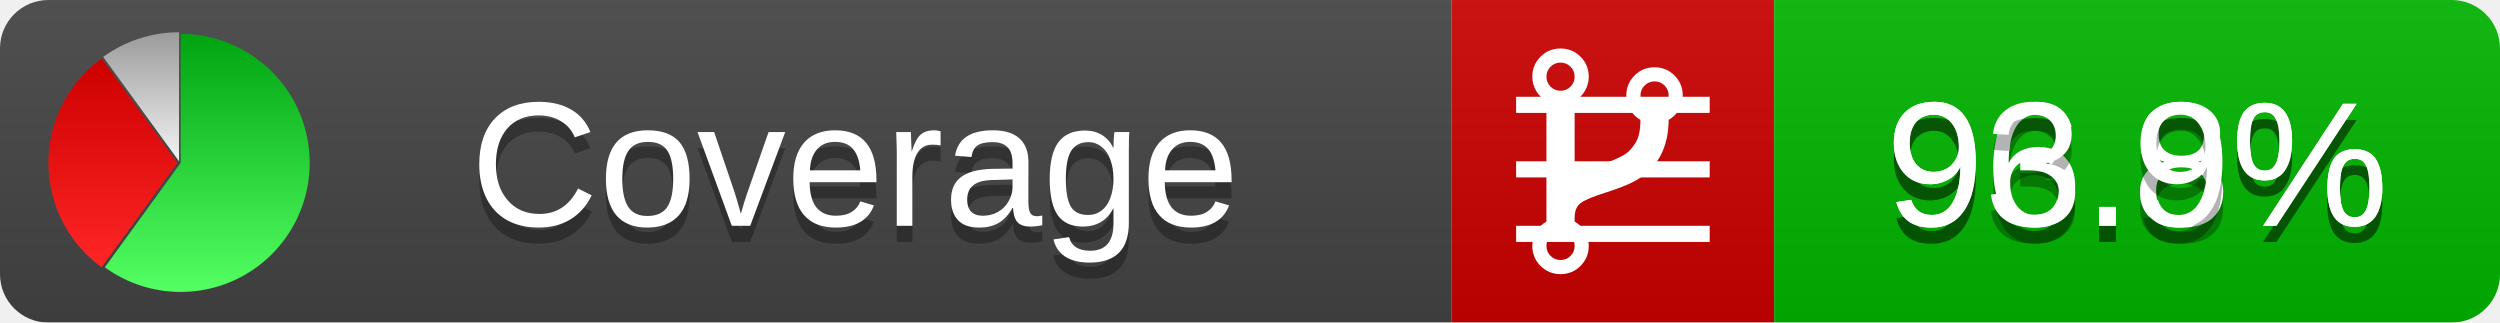
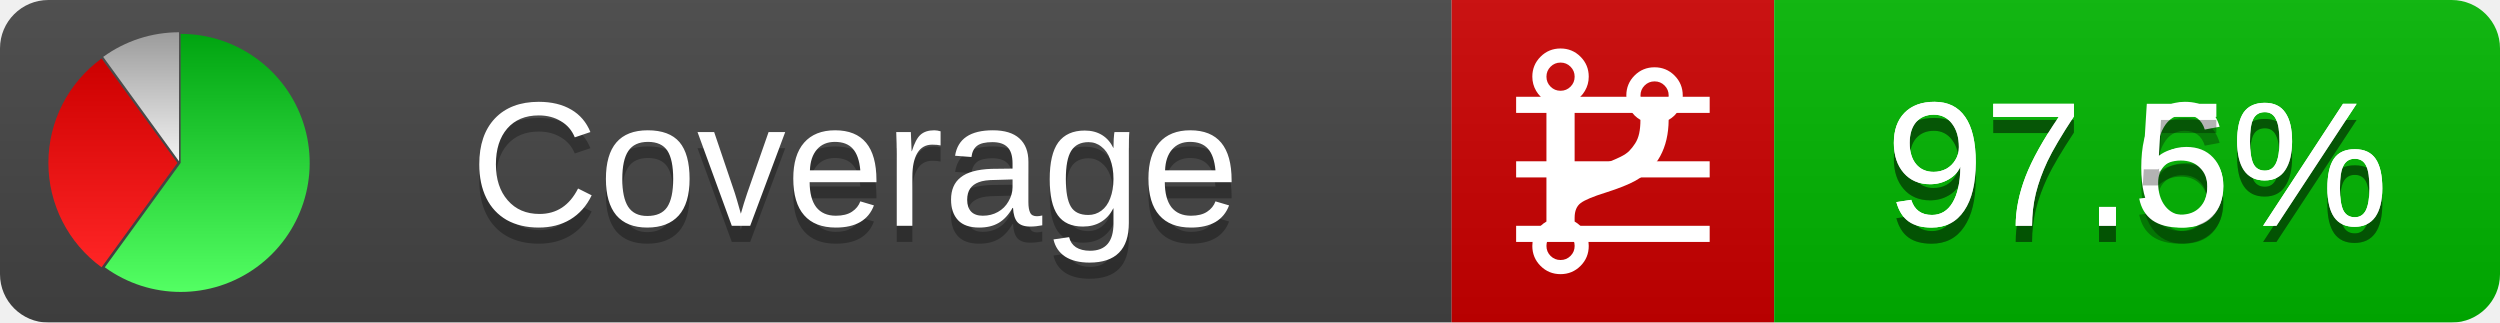
<svg xmlns="http://www.w3.org/2000/svg" xmlns:xlink="http://www.w3.org/1999/xlink" width="155" height="20">
  <style type="text/css">
          
            @keyframes fadeout {
              0 % { visibility: visible; opacity: 1; }
              40% { visibility: visible; opacity: 1; }
              50% { visibility: hidden; opacity: 0; }
              90% { visibility: hidden; opacity: 0; }
              100% { visibility: visible; opacity: 1; }
            }
            @keyframes fadein {
              0% { visibility: hidden; opacity: 0; }
              40% { visibility: hidden; opacity: 0; }
              50% { visibility: visible; opacity: 1; }
              90% { visibility: visible; opacity: 1; }
              100% { visibility: hidden; opacity: 0; }
            }
            .linecoverage {
                animation-duration: 10s;
                animation-name: fadeout;
                animation-iteration-count: infinite;
            }
            .branchcoverage {
                animation-duration: 10s;
                animation-name: fadein;
                animation-iteration-count: infinite;
            }
          
    </style>
  <defs>
    <linearGradient id="gradient" x2="0" y2="100%">
      <stop offset="0" stop-color="#bbb" stop-opacity=".1" />
      <stop offset="1" stop-opacity=".1" />
    </linearGradient>
    <linearGradient id="green" x2="0" y2="100%">
      <stop offset="0" stop-color="#00A410" />
      <stop offset="1" stop-color="#53FF63" />
    </linearGradient>
    <linearGradient id="red" x2="0" y2="100%">
      <stop offset="0" stop-color="#C00" />
      <stop offset="1" stop-color="#FF2525" />
    </linearGradient>
    <linearGradient id="gray" x2="0" y2="100%">
      <stop offset="0" stop-color="#9B9B9B" />
      <stop offset="1" stop-color="#F3F3F3" />
    </linearGradient>
    <mask id="mask">
      <rect width="155" height="20" rx="3" fill="#fff" />
    </mask>
    <g id="icon">
      <path style="fill:url(#green);" d="M205,202.5 l0,-200 a200,200 0 1,1 -117.558,361.803 z" />
      <path style="fill:url(#red);" d="M200,202.5 l-117.558,161.803 a200,200 0 0,1 0,-323.607 z" />
      <path style="fill:url(#gray);" d="M202.5,200 l-117.558,-161.803 a200,200 0 0,1 117.558,-38.196 z" />
    </g>
  </defs>
  <g mask="url(#mask)">
    <rect x="0" y="0" width="90" height="20" fill="#444" />
    <rect x="90" y="0" width="20" height="20" fill="#c00" />
    <rect x="110" y="0" width="45" height="20" fill="#00B600" />
    <rect x="0" y="0" width="155" height="20" fill="url(#gradient)" />
  </g>
  <g>
    <path class="linecoverage" stroke="#fff" d="M94 6.5 h12 M94 10.5 h12 M94 14.5 h12" />
    <path class="branchcoverage" fill="#fff" d="m 97.628,15.247 q 0,-0.364 -0.255,-0.619 -0.255,-0.255 -0.619,-0.255 -0.364,0 -0.619,0.255 -0.255,0.255 -0.255,0.619 0,0.364 0.255,0.619 0.255,0.255 0.619,0.255 0.364,0 0.619,-0.255 0.255,-0.255 0.255,-0.619 z m 0,-10.493 q 0,-0.364 -0.255,-0.619 -0.255,-0.255 -0.619,-0.255 -0.364,0 -0.619,0.255 -0.255,0.255 -0.255,0.619 0,0.364 0.255,0.619 0.255,0.255 0.619,0.255 0.364,0 0.619,-0.255 0.255,-0.255 0.255,-0.619 z m 5.83,1.166 q 0,-0.364 -0.255,-0.619 -0.255,-0.255 -0.619,-0.255 -0.364,0 -0.619,0.255 -0.255,0.255 -0.255,0.619 0,0.364 0.255,0.619 0.255,0.255 0.619,0.255 0.364,0 0.619,-0.255 0.255,-0.255 0.255,-0.619 z m 0.874,0 q 0,0.474 -0.237,0.879 -0.237,0.405 -0.638,0.633 -0.018,2.614 -2.059,3.771 -0.619,0.346 -1.849,0.738 -1.166,0.364 -1.544,0.647 -0.378,0.282 -0.378,0.911 l 0,0.237 q 0.401,0.228 0.638,0.633 0.237,0.405 0.237,0.879 0,0.729 -0.51,1.239 -0.51,0.51 -1.239,0.51 -0.729,0 -1.239,-0.51 -0.51,-0.51 -0.51,-1.239 0,-0.474 0.237,-0.879 0.237,-0.405 0.638,-0.633 l 0,-7.469 q -0.401,-0.228 -0.638,-0.633 -0.237,-0.405 -0.237,-0.879 0,-0.729 0.51,-1.239 0.51,-0.51 1.239,-0.51 0.729,0 1.239,0.51 0.51,0.51 0.51,1.239 0,0.474 -0.237,0.879 -0.237,0.405 -0.638,0.633 l 0,4.527 q 0.492,-0.237 1.403,-0.519 0.501,-0.155 0.797,-0.269 0.296,-0.114 0.642,-0.282 0.346,-0.169 0.537,-0.36 0.191,-0.191 0.369,-0.465 0.178,-0.273 0.255,-0.633 0.077,-0.36 0.077,-0.833 -0.401,-0.228 -0.638,-0.633 -0.237,-0.405 -0.237,-0.879 0,-0.729 0.51,-1.239 0.51,-0.51 1.239,-0.51 0.729,0 1.239,0.51 0.51,0.51 0.51,1.239 z" />
  </g>
  <g fill="#fff" text-anchor="middle" font-family="Verdana,Arial,Geneva,sans-serif" font-size="11">
    <a xlink:href="https://github.com/danielpalme/ReportGenerator" target="_top">
      <use xlink:href="#icon" transform="translate(3,2) scale(.04)" />
    </a>
    <text x="53" y="15" fill="#010101" fill-opacity=".3">Coverage</text>
    <text x="53" y="14" fill="#fff">Coverage</text>
-     <text class="linecoverage" x="132.5" y="15" fill="#010101" fill-opacity=".3">96.8%</text>
-     <text class="linecoverage" x="132.5" y="14">96.8%</text>
-     <text class="branchcoverage" x="132.5" y="15" fill="#010101" fill-opacity=".3">93.9%</text>
-     <text class="branchcoverage" x="132.5" y="14">93.9%</text>
+     <text class="linecoverage" x="132.5" y="15" fill="#010101" fill-opacity=".3">97.6%</text>
+     <text class="linecoverage" x="132.5" y="14">97.6%</text>
+     <text class="branchcoverage" x="132.5" y="15" fill="#010101" fill-opacity=".3">97.5%</text>
+     <text class="branchcoverage" x="132.5" y="14">97.5%</text>
  </g>
  <g>
    <rect class="linecoverage" x="90" y="0" width="65" height="20" fill-opacity="0" />
    <rect class="branchcoverage" x="90" y="0" width="65" height="20" fill-opacity="0" />
  </g>
</svg>
